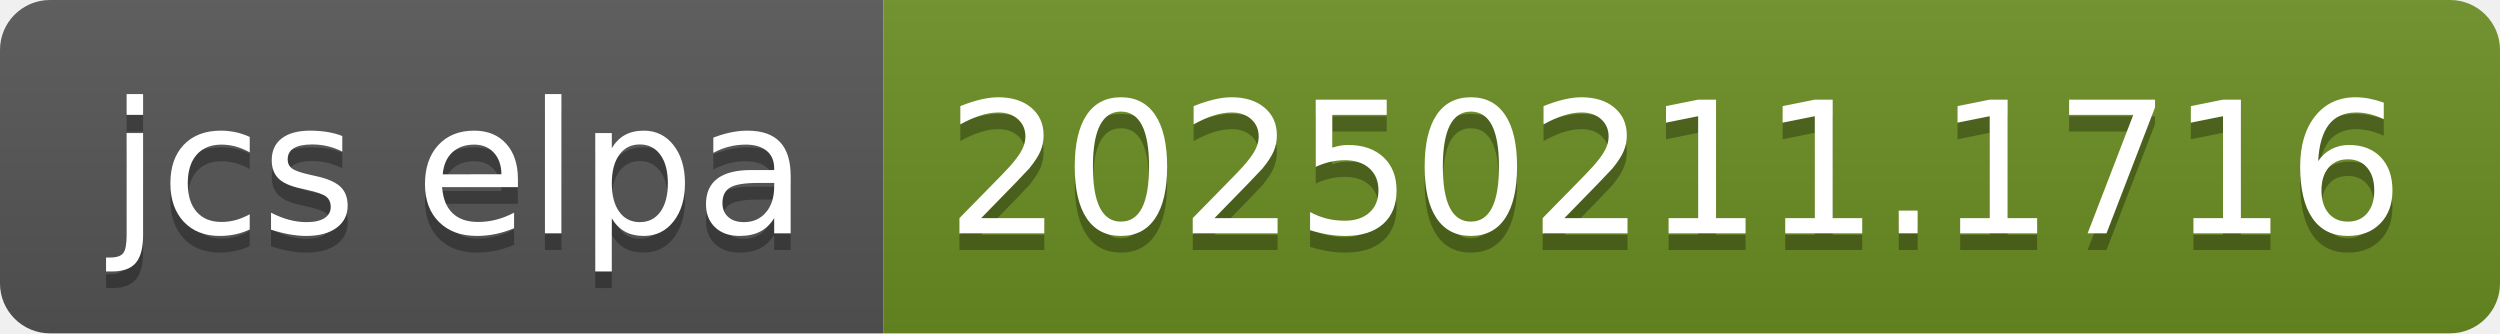
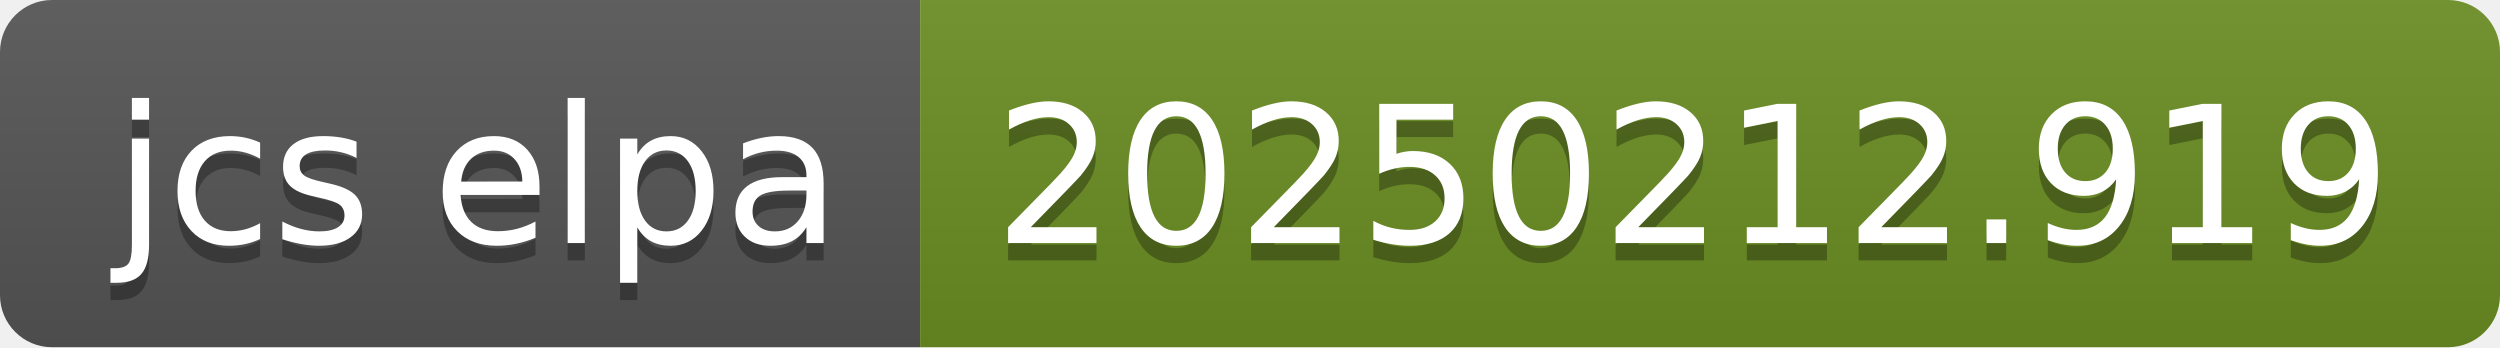
- <svg xmlns="http://www.w3.org/2000/svg" width="150" height="20" role="img" aria-label="jcs elpa: 20250211.1716">
+ <svg xmlns="http://www.w3.org/2000/svg" width="144" height="20" role="img" aria-label="jcs elpa: 20250212.919">
  <linearGradient id="s" x2="0" y2="100%">
    <stop offset="0" stop-color="#bbb" stop-opacity=".1" />
    <stop offset="1" stop-opacity=".1" />
  </linearGradient>
  <clipPath id="r">
-     <rect width="150" height="20" rx="3" fill="#fff" />
+     <rect width="144" height="20" rx="3" fill="#fff" />
  </clipPath>
  <g clip-path="url(#r)">
    <rect width="53" height="20" fill="#555" />
-     <rect x="53" width="97" height="20" fill="#6b8e23" />
-     <rect width="150" height="20" fill="url(#s)" />
+     <rect x="53" width="91" height="20" fill="#6b8e23" />
+     <rect width="144" height="20" fill="url(#s)" />
  </g>
  <g fill="#fff" text-anchor="middle" font-family="Verdana,Geneva,DejaVu Sans,sans-serif" text-rendering="geometricPrecision" font-size="110">
    <text aria-hidden="true" x="275" y="150" fill="#010101" fill-opacity=".3" transform="scale(.1)" textLength="430">jcs elpa</text>
    <text x="275" y="140" transform="scale(.1)" fill="#fff" textLength="430">jcs elpa</text>
-     <text aria-hidden="true" x="1005" y="150" fill="#010101" fill-opacity=".3" transform="scale(.1)" textLength="870">20250211.1716</text>
-     <text x="1005" y="140" transform="scale(.1)" fill="#fff" textLength="870">20250211.1716</text>
+     <text aria-hidden="true" x="975" y="150" fill="#010101" fill-opacity=".3" transform="scale(.1)" textLength="810">20250212.919</text>
+     <text x="975" y="140" transform="scale(.1)" fill="#fff" textLength="810">20250212.919</text>
  </g>
</svg>
